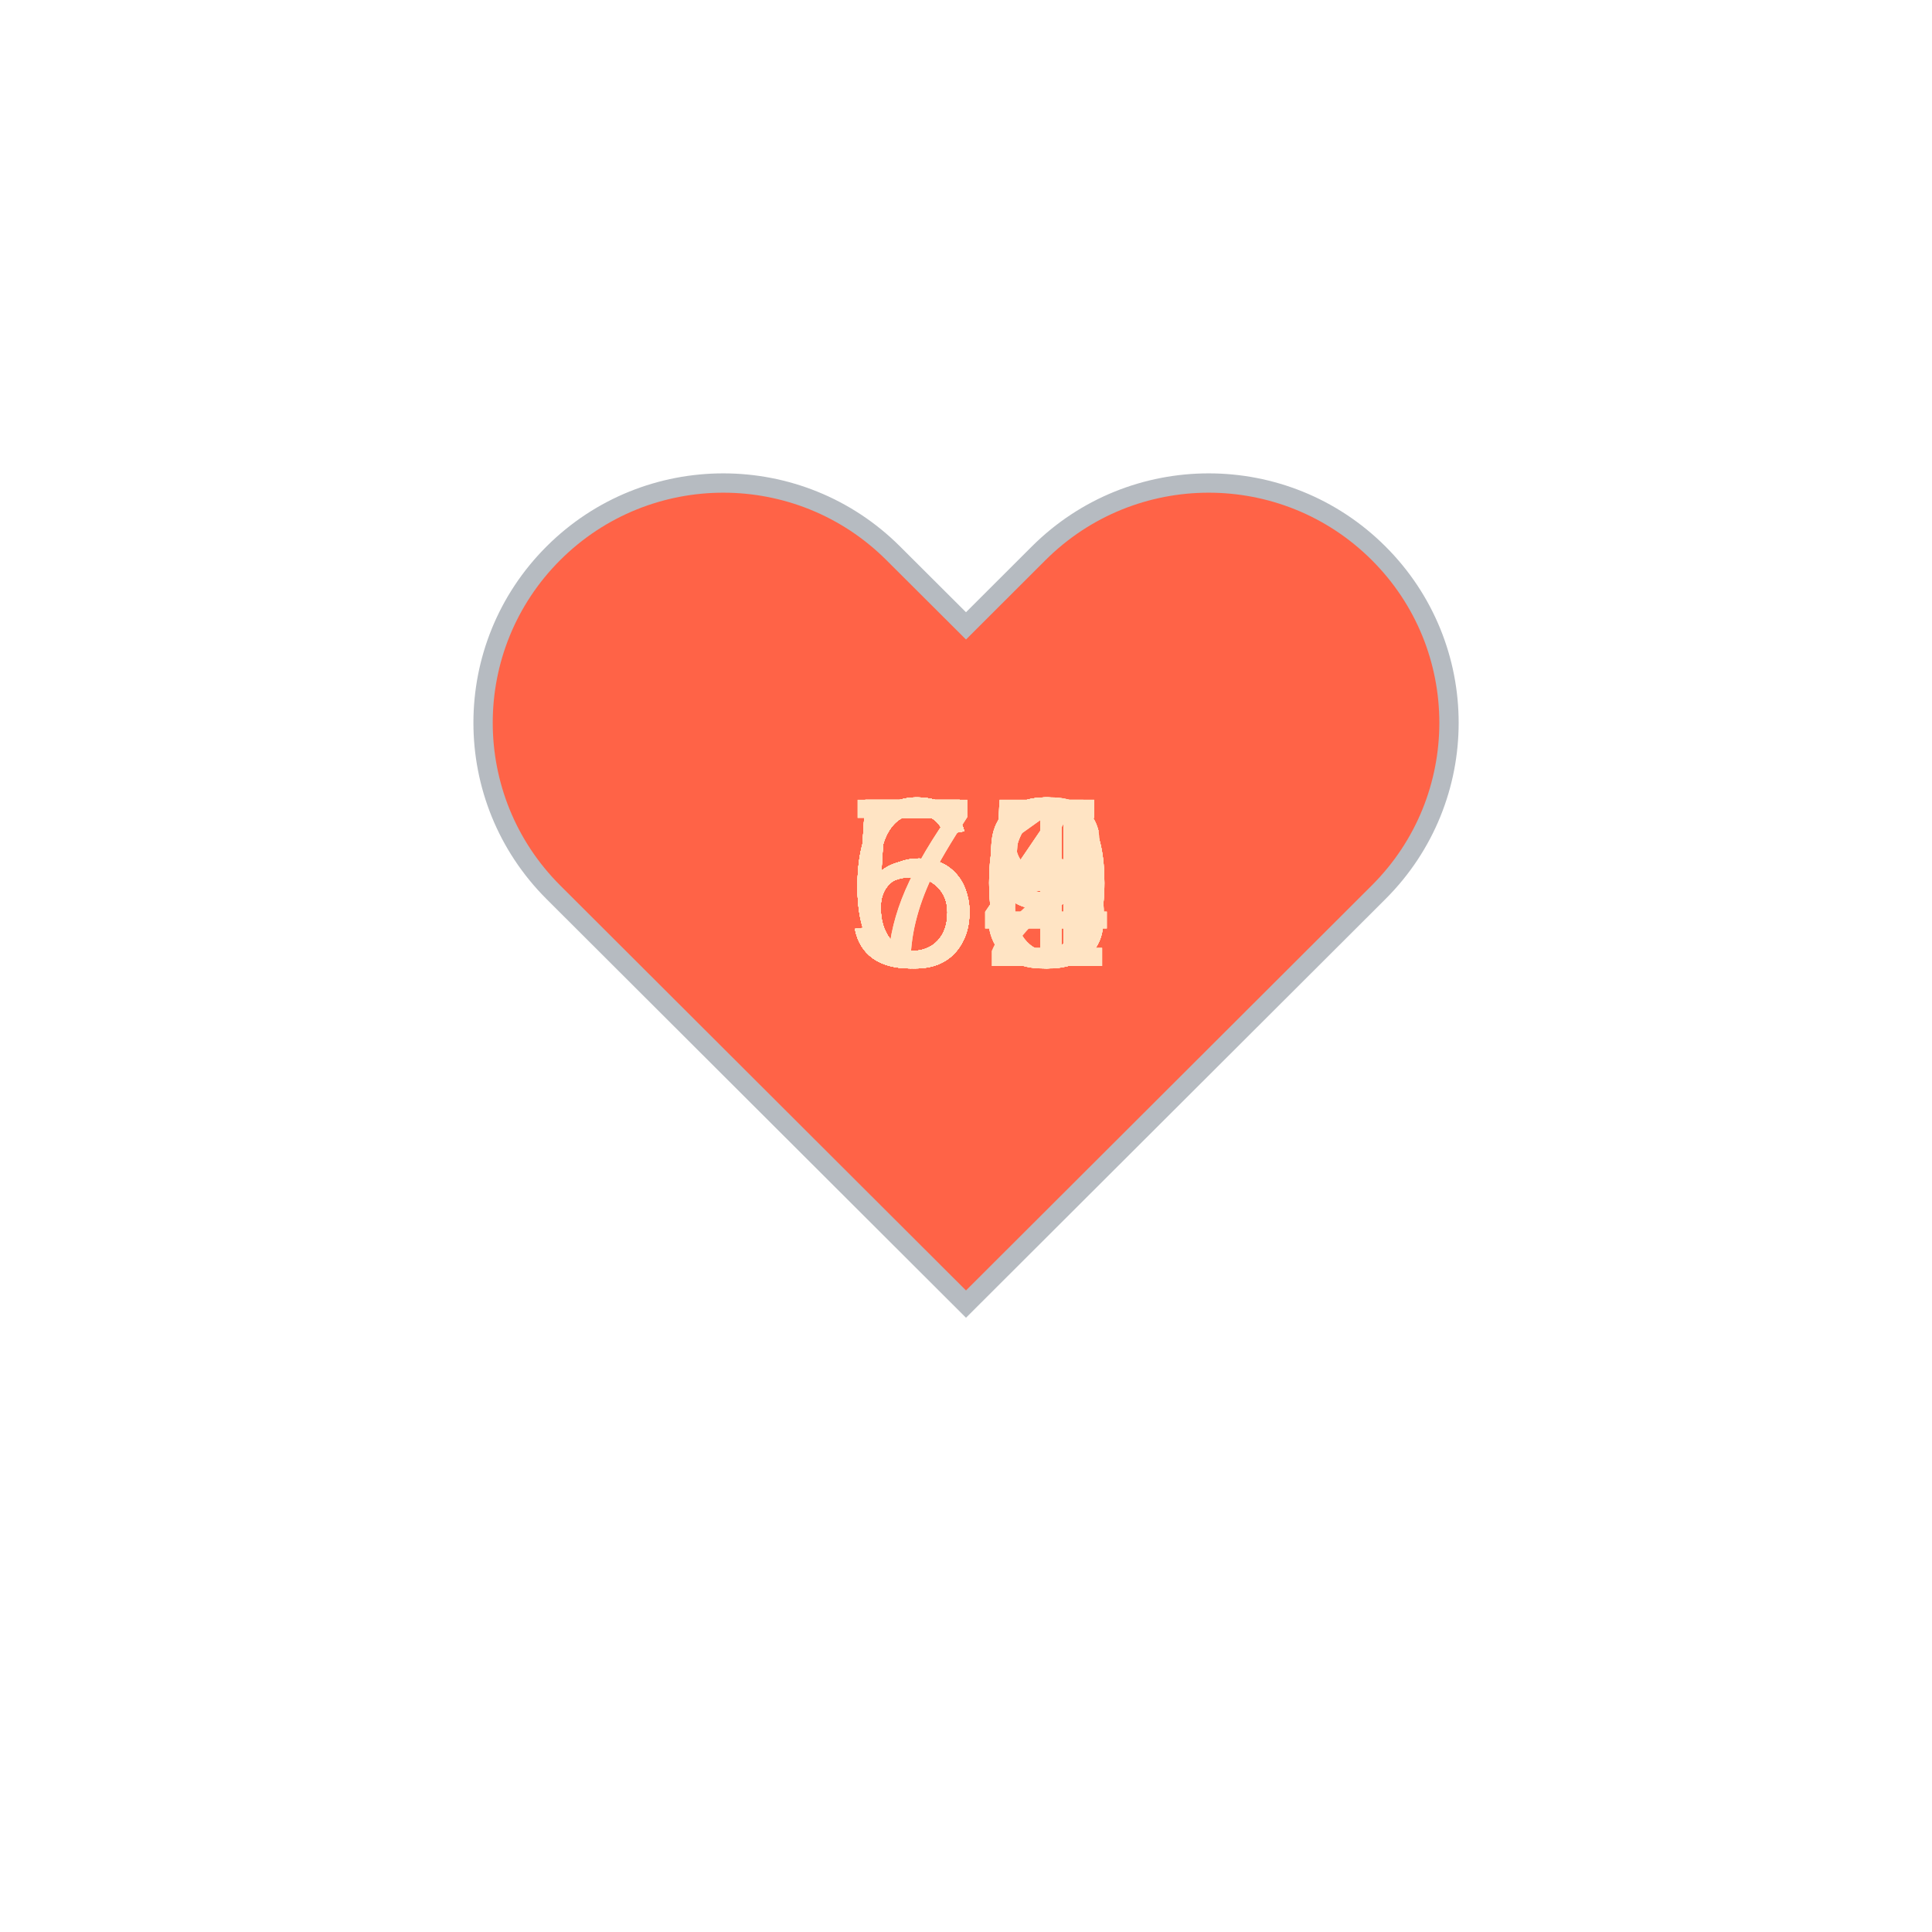
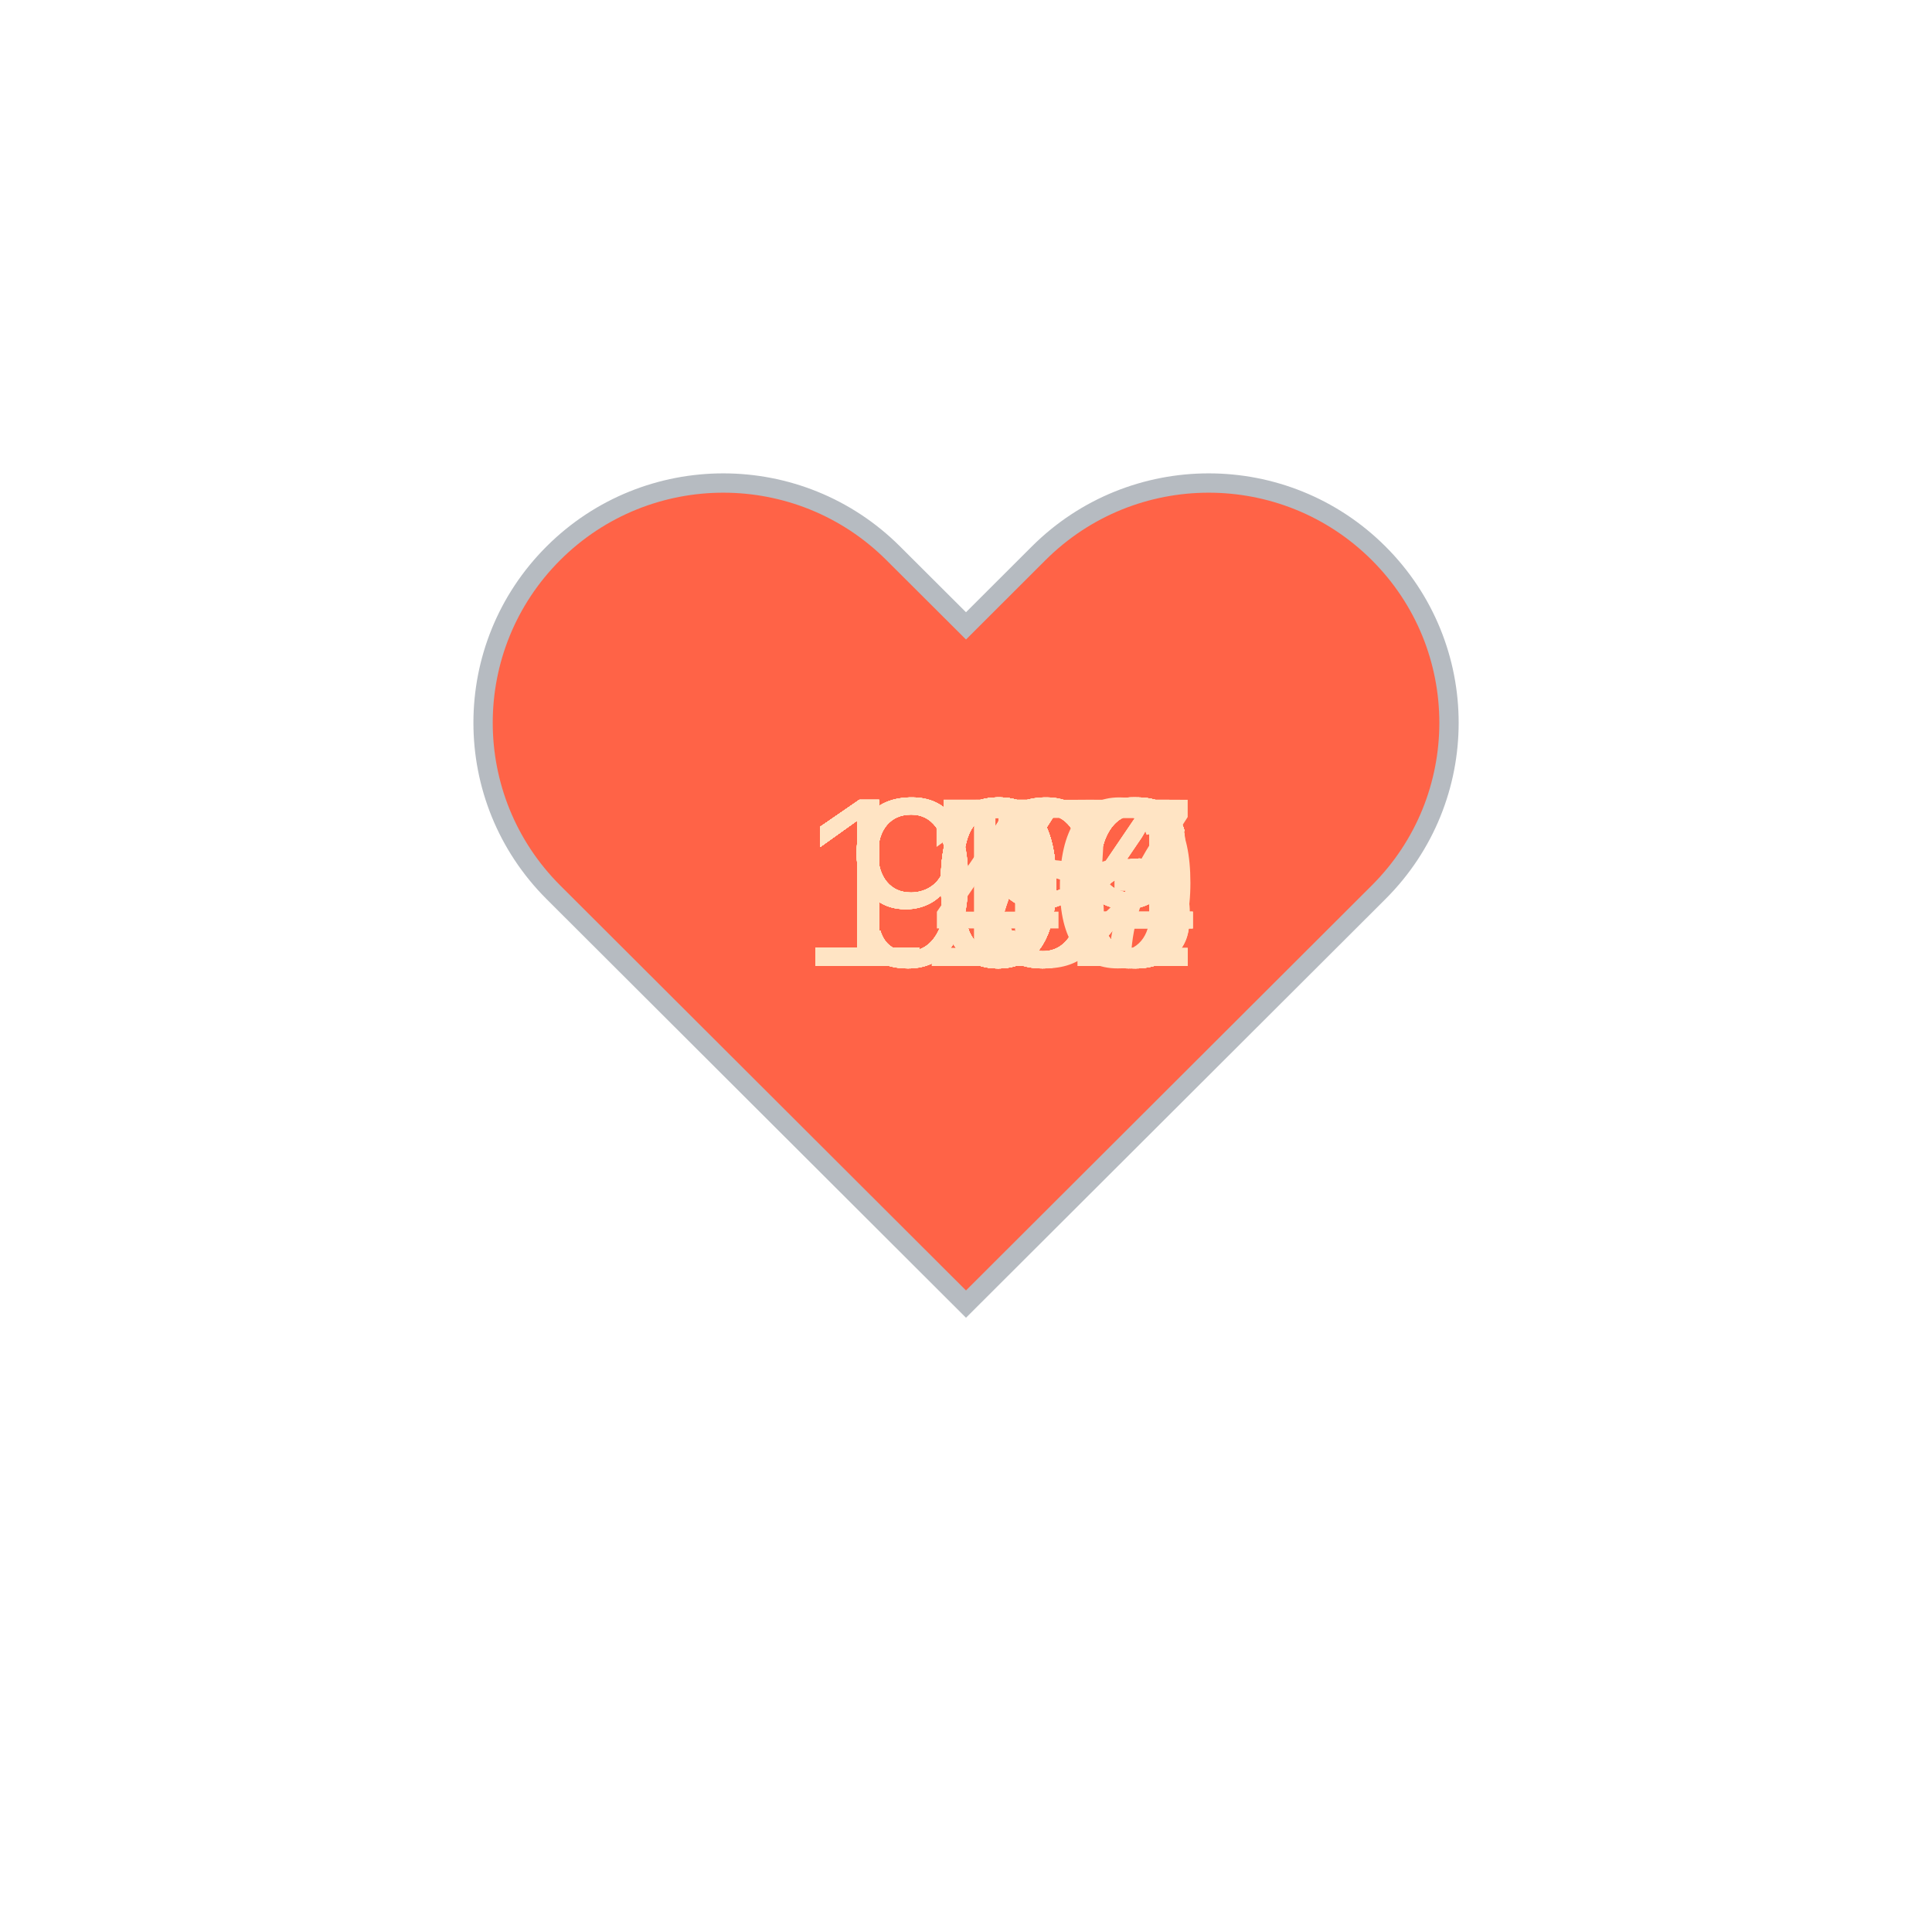
<svg xmlns="http://www.w3.org/2000/svg" baseProfile="full" height="150" version="1.1" viewBox="0,0,200,200" width="150">
  <defs />
  <g transform="translate(100 100)">
    <path d="M92.71,7.27L92.71,7.27c-9.71-9.69-25.46-9.69-35.18,0L50,14.79l-7.54-7.52C32.75-2.42,17-2.42,7.29,7.27v0 c-9.71,9.69-9.71,25.41,0,35.1L50,85l42.71-42.63C102.43,32.68,102.43,16.96,92.71,7.27z" fill="tomato" stroke="#B6BBC1" stroke-width="2" transform="translate(-50 -50)" />
    <animateTransform additive="sum" attributeName="transform" dur="1.2s" repeatCount="indefinite" type="scale" values="1; 1.5; 1.25; 1.5; 1.5; 1;" />
-     <text fill="bisque" style="font-size:25px; font-family:Arial" transform="translate(-12.5 0)">60<animate attributeName="visibility" dur="36.0s" keyTimes="0;0.03;0.07;0.1;0.13;0.17;0.2;0.23;0.27;0.3;0.33;0.37;0.4;0.43;0.47;0.5;0.53;0.57;0.6;0.63;0.67;0.7;0.73;0.77;0.8;0.83;0.87;0.9;0.93;0.97;1.0" repeatCount="indefinite" values="visible;hidden;hidden;hidden;hidden;hidden;hidden;hidden;hidden;hidden;hidden;hidden;hidden;hidden;hidden;hidden;hidden;hidden;hidden;hidden;hidden;hidden;hidden;hidden;hidden;hidden;hidden;hidden;hidden;hidden;hidden" />
+     <text fill="bisque" style="font-size:25px; font-family:Arial" transform="translate(-17.5 0)">177<animate attributeName="visibility" dur="36.0s" keyTimes="0;0.03;0.07;0.1;0.13;0.17;0.2;0.23;0.27;0.3;0.33;0.37;0.4;0.43;0.47;0.5;0.53;0.57;0.6;0.63;0.67;0.7;0.73;0.77;0.8;0.83;0.87;0.9;0.93;0.97;1.0" repeatCount="indefinite" values="visible;hidden;hidden;hidden;hidden;hidden;hidden;hidden;hidden;hidden;hidden;hidden;hidden;hidden;hidden;hidden;hidden;hidden;hidden;hidden;hidden;hidden;hidden;hidden;hidden;hidden;hidden;hidden;hidden;hidden;hidden" />
    </text>
-     <text fill="bisque" style="font-size:25px; font-family:Arial" transform="translate(-12.5 0)">56<animate attributeName="visibility" dur="36.0s" keyTimes="0;0.03;0.07;0.1;0.13;0.17;0.2;0.23;0.27;0.3;0.33;0.37;0.4;0.43;0.47;0.5;0.53;0.57;0.6;0.63;0.67;0.7;0.73;0.77;0.8;0.83;0.87;0.9;0.93;0.97;1.0" repeatCount="indefinite" values="hidden;visible;hidden;hidden;hidden;hidden;hidden;hidden;hidden;hidden;hidden;hidden;hidden;hidden;hidden;hidden;hidden;hidden;hidden;hidden;hidden;hidden;hidden;hidden;hidden;hidden;hidden;hidden;hidden;hidden;hidden" />
+     <text fill="bisque" style="font-size:25px; font-family:Arial" transform="translate(-17.5 0)">176<animate attributeName="visibility" dur="36.0s" keyTimes="0;0.03;0.07;0.1;0.13;0.17;0.2;0.23;0.27;0.3;0.33;0.37;0.4;0.43;0.47;0.5;0.53;0.57;0.6;0.63;0.67;0.7;0.73;0.77;0.8;0.83;0.87;0.9;0.93;0.97;1.0" repeatCount="indefinite" values="hidden;visible;hidden;hidden;hidden;hidden;hidden;hidden;hidden;hidden;hidden;hidden;hidden;hidden;hidden;hidden;hidden;hidden;hidden;hidden;hidden;hidden;hidden;hidden;hidden;hidden;hidden;hidden;hidden;hidden;hidden" />
    </text>
-     <text fill="bisque" style="font-size:25px; font-family:Arial" transform="translate(-12.5 0)">60<animate attributeName="visibility" dur="36.0s" keyTimes="0;0.03;0.07;0.1;0.13;0.17;0.2;0.23;0.27;0.3;0.33;0.37;0.4;0.43;0.47;0.5;0.53;0.57;0.6;0.63;0.67;0.7;0.73;0.77;0.8;0.83;0.87;0.9;0.93;0.97;1.0" repeatCount="indefinite" values="hidden;hidden;visible;hidden;hidden;hidden;hidden;hidden;hidden;hidden;hidden;hidden;hidden;hidden;hidden;hidden;hidden;hidden;hidden;hidden;hidden;hidden;hidden;hidden;hidden;hidden;hidden;hidden;hidden;hidden;hidden" />
+     <text fill="bisque" style="font-size:25px; font-family:Arial" transform="translate(-17.5 0)">176<animate attributeName="visibility" dur="36.0s" keyTimes="0;0.03;0.07;0.1;0.13;0.17;0.2;0.23;0.27;0.3;0.33;0.37;0.4;0.43;0.47;0.5;0.53;0.57;0.6;0.63;0.67;0.7;0.73;0.77;0.8;0.83;0.87;0.9;0.93;0.97;1.0" repeatCount="indefinite" values="hidden;hidden;visible;hidden;hidden;hidden;hidden;hidden;hidden;hidden;hidden;hidden;hidden;hidden;hidden;hidden;hidden;hidden;hidden;hidden;hidden;hidden;hidden;hidden;hidden;hidden;hidden;hidden;hidden;hidden;hidden" />
    </text>
-     <text fill="bisque" style="font-size:25px; font-family:Arial" transform="translate(-12.5 0)">63<animate attributeName="visibility" dur="36.0s" keyTimes="0;0.03;0.07;0.1;0.13;0.17;0.2;0.23;0.27;0.3;0.33;0.37;0.4;0.43;0.47;0.5;0.53;0.57;0.6;0.63;0.67;0.7;0.73;0.77;0.8;0.83;0.87;0.9;0.93;0.97;1.0" repeatCount="indefinite" values="hidden;hidden;hidden;visible;hidden;hidden;hidden;hidden;hidden;hidden;hidden;hidden;hidden;hidden;hidden;hidden;hidden;hidden;hidden;hidden;hidden;hidden;hidden;hidden;hidden;hidden;hidden;hidden;hidden;hidden;hidden" />
+     <text fill="bisque" style="font-size:25px; font-family:Arial" transform="translate(-17.5 0)">176<animate attributeName="visibility" dur="36.0s" keyTimes="0;0.03;0.07;0.1;0.13;0.17;0.2;0.23;0.27;0.3;0.33;0.37;0.4;0.43;0.47;0.5;0.53;0.57;0.6;0.63;0.67;0.7;0.73;0.77;0.8;0.83;0.87;0.9;0.93;0.97;1.0" repeatCount="indefinite" values="hidden;hidden;hidden;visible;hidden;hidden;hidden;hidden;hidden;hidden;hidden;hidden;hidden;hidden;hidden;hidden;hidden;hidden;hidden;hidden;hidden;hidden;hidden;hidden;hidden;hidden;hidden;hidden;hidden;hidden;hidden" />
    </text>
-     <text fill="bisque" style="font-size:25px; font-family:Arial" transform="translate(-12.5 0)">61<animate attributeName="visibility" dur="36.0s" keyTimes="0;0.03;0.07;0.1;0.13;0.17;0.2;0.23;0.27;0.3;0.33;0.37;0.4;0.43;0.47;0.5;0.53;0.57;0.6;0.63;0.67;0.7;0.73;0.77;0.8;0.83;0.87;0.9;0.93;0.97;1.0" repeatCount="indefinite" values="hidden;hidden;hidden;hidden;visible;hidden;hidden;hidden;hidden;hidden;hidden;hidden;hidden;hidden;hidden;hidden;hidden;hidden;hidden;hidden;hidden;hidden;hidden;hidden;hidden;hidden;hidden;hidden;hidden;hidden;hidden" />
+     <text fill="bisque" style="font-size:25px; font-family:Arial" transform="translate(-17.5 0)">172<animate attributeName="visibility" dur="36.0s" keyTimes="0;0.03;0.07;0.1;0.13;0.17;0.2;0.23;0.27;0.3;0.33;0.37;0.4;0.43;0.47;0.5;0.53;0.57;0.6;0.63;0.67;0.7;0.73;0.77;0.8;0.83;0.87;0.9;0.93;0.97;1.0" repeatCount="indefinite" values="hidden;hidden;hidden;hidden;visible;hidden;hidden;hidden;hidden;hidden;hidden;hidden;hidden;hidden;hidden;hidden;hidden;hidden;hidden;hidden;hidden;hidden;hidden;hidden;hidden;hidden;hidden;hidden;hidden;hidden;hidden" />
    </text>
-     <text fill="bisque" style="font-size:25px; font-family:Arial" transform="translate(-12.5 0)">63<animate attributeName="visibility" dur="36.0s" keyTimes="0;0.03;0.07;0.1;0.13;0.17;0.2;0.23;0.27;0.3;0.33;0.37;0.4;0.43;0.47;0.5;0.53;0.57;0.6;0.63;0.67;0.7;0.73;0.77;0.8;0.83;0.87;0.9;0.93;0.97;1.0" repeatCount="indefinite" values="hidden;hidden;hidden;hidden;hidden;visible;hidden;hidden;hidden;hidden;hidden;hidden;hidden;hidden;hidden;hidden;hidden;hidden;hidden;hidden;hidden;hidden;hidden;hidden;hidden;hidden;hidden;hidden;hidden;hidden;hidden" />
+     <text fill="bisque" style="font-size:25px; font-family:Arial" transform="translate(-17.5 0)">142<animate attributeName="visibility" dur="36.0s" keyTimes="0;0.03;0.07;0.1;0.13;0.17;0.2;0.23;0.27;0.3;0.33;0.37;0.4;0.43;0.47;0.5;0.53;0.57;0.6;0.63;0.67;0.7;0.73;0.77;0.8;0.83;0.87;0.9;0.93;0.97;1.0" repeatCount="indefinite" values="hidden;hidden;hidden;hidden;hidden;visible;hidden;hidden;hidden;hidden;hidden;hidden;hidden;hidden;hidden;hidden;hidden;hidden;hidden;hidden;hidden;hidden;hidden;hidden;hidden;hidden;hidden;hidden;hidden;hidden;hidden" />
    </text>
-     <text fill="bisque" style="font-size:25px; font-family:Arial" transform="translate(-12.5 0)">60<animate attributeName="visibility" dur="36.0s" keyTimes="0;0.03;0.07;0.1;0.13;0.17;0.2;0.23;0.27;0.3;0.33;0.37;0.4;0.43;0.47;0.5;0.53;0.57;0.6;0.63;0.67;0.7;0.73;0.77;0.8;0.83;0.87;0.9;0.93;0.97;1.0" repeatCount="indefinite" values="hidden;hidden;hidden;hidden;hidden;hidden;visible;hidden;hidden;hidden;hidden;hidden;hidden;hidden;hidden;hidden;hidden;hidden;hidden;hidden;hidden;hidden;hidden;hidden;hidden;hidden;hidden;hidden;hidden;hidden;hidden" />
+     <text fill="bisque" style="font-size:25px; font-family:Arial" transform="translate(-17.5 0)">116<animate attributeName="visibility" dur="36.0s" keyTimes="0;0.03;0.07;0.1;0.13;0.17;0.2;0.23;0.27;0.3;0.33;0.37;0.4;0.43;0.47;0.5;0.53;0.57;0.6;0.63;0.67;0.7;0.73;0.77;0.8;0.83;0.87;0.9;0.93;0.97;1.0" repeatCount="indefinite" values="hidden;hidden;hidden;hidden;hidden;hidden;visible;hidden;hidden;hidden;hidden;hidden;hidden;hidden;hidden;hidden;hidden;hidden;hidden;hidden;hidden;hidden;hidden;hidden;hidden;hidden;hidden;hidden;hidden;hidden;hidden" />
    </text>
-     <text fill="bisque" style="font-size:25px; font-family:Arial" transform="translate(-12.5 0)">60<animate attributeName="visibility" dur="36.0s" keyTimes="0;0.03;0.07;0.1;0.13;0.17;0.2;0.23;0.27;0.3;0.33;0.37;0.4;0.43;0.47;0.5;0.53;0.57;0.6;0.63;0.67;0.7;0.73;0.77;0.8;0.83;0.87;0.9;0.93;0.97;1.0" repeatCount="indefinite" values="hidden;hidden;hidden;hidden;hidden;hidden;hidden;visible;hidden;hidden;hidden;hidden;hidden;hidden;hidden;hidden;hidden;hidden;hidden;hidden;hidden;hidden;hidden;hidden;hidden;hidden;hidden;hidden;hidden;hidden;hidden" />
+     <text fill="bisque" style="font-size:25px; font-family:Arial" transform="translate(-17.5 0)">109<animate attributeName="visibility" dur="36.0s" keyTimes="0;0.03;0.07;0.1;0.13;0.17;0.2;0.23;0.27;0.3;0.33;0.37;0.4;0.43;0.47;0.5;0.53;0.57;0.6;0.63;0.67;0.7;0.73;0.77;0.8;0.83;0.87;0.9;0.93;0.97;1.0" repeatCount="indefinite" values="hidden;hidden;hidden;hidden;hidden;hidden;hidden;visible;hidden;hidden;hidden;hidden;hidden;hidden;hidden;hidden;hidden;hidden;hidden;hidden;hidden;hidden;hidden;hidden;hidden;hidden;hidden;hidden;hidden;hidden;hidden" />
    </text>
-     <text fill="bisque" style="font-size:25px; font-family:Arial" transform="translate(-12.5 0)">63<animate attributeName="visibility" dur="36.0s" keyTimes="0;0.03;0.07;0.1;0.13;0.17;0.2;0.23;0.27;0.3;0.33;0.37;0.4;0.43;0.47;0.5;0.53;0.57;0.6;0.63;0.67;0.7;0.73;0.77;0.8;0.83;0.87;0.9;0.93;0.97;1.0" repeatCount="indefinite" values="hidden;hidden;hidden;hidden;hidden;hidden;hidden;hidden;visible;hidden;hidden;hidden;hidden;hidden;hidden;hidden;hidden;hidden;hidden;hidden;hidden;hidden;hidden;hidden;hidden;hidden;hidden;hidden;hidden;hidden;hidden" />
+     <text fill="bisque" style="font-size:25px; font-family:Arial" transform="translate(-17.5 0)">109<animate attributeName="visibility" dur="36.0s" keyTimes="0;0.03;0.07;0.1;0.13;0.17;0.2;0.23;0.27;0.3;0.33;0.37;0.4;0.43;0.47;0.5;0.53;0.57;0.6;0.63;0.67;0.7;0.73;0.77;0.8;0.83;0.87;0.9;0.93;0.97;1.0" repeatCount="indefinite" values="hidden;hidden;hidden;hidden;hidden;hidden;hidden;hidden;visible;hidden;hidden;hidden;hidden;hidden;hidden;hidden;hidden;hidden;hidden;hidden;hidden;hidden;hidden;hidden;hidden;hidden;hidden;hidden;hidden;hidden;hidden" />
    </text>
-     <text fill="bisque" style="font-size:25px; font-family:Arial" transform="translate(-12.5 0)">61<animate attributeName="visibility" dur="36.0s" keyTimes="0;0.03;0.07;0.1;0.13;0.17;0.2;0.23;0.27;0.3;0.33;0.37;0.4;0.43;0.47;0.5;0.53;0.57;0.6;0.63;0.67;0.7;0.73;0.77;0.8;0.83;0.87;0.9;0.93;0.97;1.0" repeatCount="indefinite" values="hidden;hidden;hidden;hidden;hidden;hidden;hidden;hidden;hidden;visible;hidden;hidden;hidden;hidden;hidden;hidden;hidden;hidden;hidden;hidden;hidden;hidden;hidden;hidden;hidden;hidden;hidden;hidden;hidden;hidden;hidden" />
+     <text fill="bisque" style="font-size:25px; font-family:Arial" transform="translate(-17.5 0)">106<animate attributeName="visibility" dur="36.0s" keyTimes="0;0.03;0.07;0.1;0.13;0.17;0.2;0.23;0.27;0.3;0.33;0.37;0.4;0.43;0.47;0.5;0.53;0.57;0.6;0.63;0.67;0.7;0.73;0.77;0.8;0.83;0.87;0.9;0.93;0.97;1.0" repeatCount="indefinite" values="hidden;hidden;hidden;hidden;hidden;hidden;hidden;hidden;hidden;visible;hidden;hidden;hidden;hidden;hidden;hidden;hidden;hidden;hidden;hidden;hidden;hidden;hidden;hidden;hidden;hidden;hidden;hidden;hidden;hidden;hidden" />
    </text>
-     <text fill="bisque" style="font-size:25px; font-family:Arial" transform="translate(-12.5 0)">55<animate attributeName="visibility" dur="36.0s" keyTimes="0;0.03;0.07;0.1;0.13;0.17;0.2;0.23;0.27;0.3;0.33;0.37;0.4;0.43;0.47;0.5;0.53;0.57;0.6;0.63;0.67;0.7;0.73;0.77;0.8;0.83;0.87;0.9;0.93;0.97;1.0" repeatCount="indefinite" values="hidden;hidden;hidden;hidden;hidden;hidden;hidden;hidden;hidden;hidden;visible;hidden;hidden;hidden;hidden;hidden;hidden;hidden;hidden;hidden;hidden;hidden;hidden;hidden;hidden;hidden;hidden;hidden;hidden;hidden;hidden" />
+     <text fill="bisque" style="font-size:25px; font-family:Arial" transform="translate(-17.5 0)">106<animate attributeName="visibility" dur="36.0s" keyTimes="0;0.03;0.07;0.1;0.13;0.17;0.2;0.23;0.27;0.3;0.33;0.37;0.4;0.43;0.47;0.5;0.53;0.57;0.6;0.63;0.67;0.7;0.73;0.77;0.8;0.83;0.87;0.9;0.93;0.97;1.0" repeatCount="indefinite" values="hidden;hidden;hidden;hidden;hidden;hidden;hidden;hidden;hidden;hidden;visible;hidden;hidden;hidden;hidden;hidden;hidden;hidden;hidden;hidden;hidden;hidden;hidden;hidden;hidden;hidden;hidden;hidden;hidden;hidden;hidden" />
    </text>
-     <text fill="bisque" style="font-size:25px; font-family:Arial" transform="translate(-12.5 0)">54<animate attributeName="visibility" dur="36.0s" keyTimes="0;0.03;0.07;0.1;0.13;0.17;0.2;0.23;0.27;0.3;0.33;0.37;0.4;0.43;0.47;0.5;0.53;0.57;0.6;0.63;0.67;0.7;0.73;0.77;0.8;0.83;0.87;0.9;0.93;0.97;1.0" repeatCount="indefinite" values="hidden;hidden;hidden;hidden;hidden;hidden;hidden;hidden;hidden;hidden;hidden;visible;hidden;hidden;hidden;hidden;hidden;hidden;hidden;hidden;hidden;hidden;hidden;hidden;hidden;hidden;hidden;hidden;hidden;hidden;hidden" />
+     <text fill="bisque" style="font-size:25px; font-family:Arial" transform="translate(-17.5 0)">104<animate attributeName="visibility" dur="36.0s" keyTimes="0;0.03;0.07;0.1;0.13;0.17;0.2;0.23;0.27;0.3;0.33;0.37;0.4;0.43;0.47;0.5;0.53;0.57;0.6;0.63;0.67;0.7;0.73;0.77;0.8;0.83;0.87;0.9;0.93;0.97;1.0" repeatCount="indefinite" values="hidden;hidden;hidden;hidden;hidden;hidden;hidden;hidden;hidden;hidden;hidden;visible;hidden;hidden;hidden;hidden;hidden;hidden;hidden;hidden;hidden;hidden;hidden;hidden;hidden;hidden;hidden;hidden;hidden;hidden;hidden" />
    </text>
-     <text fill="bisque" style="font-size:25px; font-family:Arial" transform="translate(-12.5 0)">55<animate attributeName="visibility" dur="36.0s" keyTimes="0;0.03;0.07;0.1;0.13;0.17;0.2;0.23;0.27;0.3;0.33;0.37;0.4;0.43;0.47;0.5;0.53;0.57;0.6;0.63;0.67;0.7;0.73;0.77;0.8;0.83;0.87;0.9;0.93;0.97;1.0" repeatCount="indefinite" values="hidden;hidden;hidden;hidden;hidden;hidden;hidden;hidden;hidden;hidden;hidden;hidden;visible;hidden;hidden;hidden;hidden;hidden;hidden;hidden;hidden;hidden;hidden;hidden;hidden;hidden;hidden;hidden;hidden;hidden;hidden" />
+     <text fill="bisque" style="font-size:25px; font-family:Arial" transform="translate(-17.5 0)">104<animate attributeName="visibility" dur="36.0s" keyTimes="0;0.03;0.07;0.1;0.13;0.17;0.2;0.23;0.27;0.3;0.33;0.37;0.4;0.43;0.47;0.5;0.53;0.57;0.6;0.63;0.67;0.7;0.73;0.77;0.8;0.83;0.87;0.9;0.93;0.97;1.0" repeatCount="indefinite" values="hidden;hidden;hidden;hidden;hidden;hidden;hidden;hidden;hidden;hidden;hidden;hidden;visible;hidden;hidden;hidden;hidden;hidden;hidden;hidden;hidden;hidden;hidden;hidden;hidden;hidden;hidden;hidden;hidden;hidden;hidden" />
    </text>
-     <text fill="bisque" style="font-size:25px; font-family:Arial" transform="translate(-12.5 0)">55<animate attributeName="visibility" dur="36.0s" keyTimes="0;0.03;0.07;0.1;0.13;0.17;0.2;0.23;0.27;0.3;0.33;0.37;0.4;0.43;0.47;0.5;0.53;0.57;0.6;0.63;0.67;0.7;0.73;0.77;0.8;0.83;0.87;0.9;0.93;0.97;1.0" repeatCount="indefinite" values="hidden;hidden;hidden;hidden;hidden;hidden;hidden;hidden;hidden;hidden;hidden;hidden;hidden;visible;hidden;hidden;hidden;hidden;hidden;hidden;hidden;hidden;hidden;hidden;hidden;hidden;hidden;hidden;hidden;hidden;hidden" />
+     <text fill="bisque" style="font-size:25px; font-family:Arial" transform="translate(-17.5 0)">109<animate attributeName="visibility" dur="36.0s" keyTimes="0;0.03;0.07;0.1;0.13;0.17;0.2;0.23;0.27;0.3;0.33;0.37;0.4;0.43;0.47;0.5;0.53;0.57;0.6;0.63;0.67;0.7;0.73;0.77;0.8;0.83;0.87;0.9;0.93;0.97;1.0" repeatCount="indefinite" values="hidden;hidden;hidden;hidden;hidden;hidden;hidden;hidden;hidden;hidden;hidden;hidden;hidden;visible;hidden;hidden;hidden;hidden;hidden;hidden;hidden;hidden;hidden;hidden;hidden;hidden;hidden;hidden;hidden;hidden;hidden" />
    </text>
-     <text fill="bisque" style="font-size:25px; font-family:Arial" transform="translate(-12.5 0)">59<animate attributeName="visibility" dur="36.0s" keyTimes="0;0.03;0.07;0.1;0.13;0.17;0.2;0.23;0.27;0.3;0.33;0.37;0.4;0.43;0.47;0.5;0.53;0.57;0.6;0.63;0.67;0.7;0.73;0.77;0.8;0.83;0.87;0.9;0.93;0.97;1.0" repeatCount="indefinite" values="hidden;hidden;hidden;hidden;hidden;hidden;hidden;hidden;hidden;hidden;hidden;hidden;hidden;hidden;visible;hidden;hidden;hidden;hidden;hidden;hidden;hidden;hidden;hidden;hidden;hidden;hidden;hidden;hidden;hidden;hidden" />
+     <text fill="bisque" style="font-size:25px; font-family:Arial" transform="translate(-17.5 0)">104<animate attributeName="visibility" dur="36.0s" keyTimes="0;0.03;0.07;0.1;0.13;0.17;0.2;0.23;0.27;0.3;0.33;0.37;0.4;0.43;0.47;0.5;0.53;0.57;0.6;0.63;0.67;0.7;0.73;0.77;0.8;0.83;0.87;0.9;0.93;0.97;1.0" repeatCount="indefinite" values="hidden;hidden;hidden;hidden;hidden;hidden;hidden;hidden;hidden;hidden;hidden;hidden;hidden;hidden;visible;hidden;hidden;hidden;hidden;hidden;hidden;hidden;hidden;hidden;hidden;hidden;hidden;hidden;hidden;hidden;hidden" />
    </text>
-     <text fill="bisque" style="font-size:25px; font-family:Arial" transform="translate(-12.5 0)">56<animate attributeName="visibility" dur="36.0s" keyTimes="0;0.03;0.07;0.1;0.13;0.17;0.2;0.23;0.27;0.3;0.33;0.37;0.4;0.43;0.47;0.5;0.53;0.57;0.6;0.63;0.67;0.7;0.73;0.77;0.8;0.83;0.87;0.9;0.93;0.97;1.0" repeatCount="indefinite" values="hidden;hidden;hidden;hidden;hidden;hidden;hidden;hidden;hidden;hidden;hidden;hidden;hidden;hidden;hidden;visible;hidden;hidden;hidden;hidden;hidden;hidden;hidden;hidden;hidden;hidden;hidden;hidden;hidden;hidden;hidden" />
+     <text fill="bisque" style="font-size:25px; font-family:Arial" transform="translate(-17.5 0)">109<animate attributeName="visibility" dur="36.0s" keyTimes="0;0.03;0.07;0.1;0.13;0.17;0.2;0.23;0.27;0.3;0.33;0.37;0.4;0.43;0.47;0.5;0.53;0.57;0.6;0.63;0.67;0.7;0.73;0.77;0.8;0.83;0.87;0.9;0.93;0.97;1.0" repeatCount="indefinite" values="hidden;hidden;hidden;hidden;hidden;hidden;hidden;hidden;hidden;hidden;hidden;hidden;hidden;hidden;hidden;visible;hidden;hidden;hidden;hidden;hidden;hidden;hidden;hidden;hidden;hidden;hidden;hidden;hidden;hidden;hidden" />
    </text>
-     <text fill="bisque" style="font-size:25px; font-family:Arial" transform="translate(-12.5 0)">59<animate attributeName="visibility" dur="36.0s" keyTimes="0;0.03;0.07;0.1;0.13;0.17;0.2;0.23;0.27;0.3;0.33;0.37;0.4;0.43;0.47;0.5;0.53;0.57;0.6;0.63;0.67;0.7;0.73;0.77;0.8;0.83;0.87;0.9;0.93;0.97;1.0" repeatCount="indefinite" values="hidden;hidden;hidden;hidden;hidden;hidden;hidden;hidden;hidden;hidden;hidden;hidden;hidden;hidden;hidden;hidden;visible;hidden;hidden;hidden;hidden;hidden;hidden;hidden;hidden;hidden;hidden;hidden;hidden;hidden;hidden" />
+     <text fill="bisque" style="font-size:25px; font-family:Arial" transform="translate(-17.5 0)">106<animate attributeName="visibility" dur="36.0s" keyTimes="0;0.03;0.07;0.1;0.13;0.17;0.2;0.23;0.27;0.3;0.33;0.37;0.4;0.43;0.47;0.5;0.53;0.57;0.6;0.63;0.67;0.7;0.73;0.77;0.8;0.83;0.87;0.9;0.93;0.97;1.0" repeatCount="indefinite" values="hidden;hidden;hidden;hidden;hidden;hidden;hidden;hidden;hidden;hidden;hidden;hidden;hidden;hidden;hidden;hidden;visible;hidden;hidden;hidden;hidden;hidden;hidden;hidden;hidden;hidden;hidden;hidden;hidden;hidden;hidden" />
    </text>
-     <text fill="bisque" style="font-size:25px; font-family:Arial" transform="translate(-12.5 0)">55<animate attributeName="visibility" dur="36.0s" keyTimes="0;0.03;0.07;0.1;0.13;0.17;0.2;0.23;0.27;0.3;0.33;0.37;0.4;0.43;0.47;0.5;0.53;0.57;0.6;0.63;0.67;0.7;0.73;0.77;0.8;0.83;0.87;0.9;0.93;0.97;1.0" repeatCount="indefinite" values="hidden;hidden;hidden;hidden;hidden;hidden;hidden;hidden;hidden;hidden;hidden;hidden;hidden;hidden;hidden;hidden;hidden;visible;hidden;hidden;hidden;hidden;hidden;hidden;hidden;hidden;hidden;hidden;hidden;hidden;hidden" />
+     <text fill="bisque" style="font-size:25px; font-family:Arial" transform="translate(-17.5 0)">105<animate attributeName="visibility" dur="36.0s" keyTimes="0;0.03;0.07;0.1;0.13;0.17;0.2;0.23;0.27;0.3;0.33;0.37;0.4;0.43;0.47;0.5;0.53;0.57;0.6;0.63;0.67;0.7;0.73;0.77;0.8;0.83;0.87;0.9;0.93;0.97;1.0" repeatCount="indefinite" values="hidden;hidden;hidden;hidden;hidden;hidden;hidden;hidden;hidden;hidden;hidden;hidden;hidden;hidden;hidden;hidden;hidden;visible;hidden;hidden;hidden;hidden;hidden;hidden;hidden;hidden;hidden;hidden;hidden;hidden;hidden" />
    </text>
-     <text fill="bisque" style="font-size:25px; font-family:Arial" transform="translate(-12.5 0)">58<animate attributeName="visibility" dur="36.0s" keyTimes="0;0.03;0.07;0.1;0.13;0.17;0.2;0.23;0.27;0.3;0.33;0.37;0.4;0.43;0.47;0.5;0.53;0.57;0.6;0.63;0.67;0.7;0.73;0.77;0.8;0.83;0.87;0.9;0.93;0.97;1.0" repeatCount="indefinite" values="hidden;hidden;hidden;hidden;hidden;hidden;hidden;hidden;hidden;hidden;hidden;hidden;hidden;hidden;hidden;hidden;hidden;hidden;visible;hidden;hidden;hidden;hidden;hidden;hidden;hidden;hidden;hidden;hidden;hidden;hidden" />
+     <text fill="bisque" style="font-size:25px; font-family:Arial" transform="translate(-17.5 0)">106<animate attributeName="visibility" dur="36.0s" keyTimes="0;0.03;0.07;0.1;0.13;0.17;0.2;0.23;0.27;0.3;0.33;0.37;0.4;0.43;0.47;0.5;0.53;0.57;0.6;0.63;0.67;0.7;0.73;0.77;0.8;0.83;0.87;0.9;0.93;0.97;1.0" repeatCount="indefinite" values="hidden;hidden;hidden;hidden;hidden;hidden;hidden;hidden;hidden;hidden;hidden;hidden;hidden;hidden;hidden;hidden;hidden;hidden;visible;hidden;hidden;hidden;hidden;hidden;hidden;hidden;hidden;hidden;hidden;hidden;hidden" />
    </text>
-     <text fill="bisque" style="font-size:25px; font-family:Arial" transform="translate(-12.5 0)">59<animate attributeName="visibility" dur="36.0s" keyTimes="0;0.03;0.07;0.1;0.13;0.17;0.2;0.23;0.27;0.3;0.33;0.37;0.4;0.43;0.47;0.5;0.53;0.57;0.6;0.63;0.67;0.7;0.73;0.77;0.8;0.83;0.87;0.9;0.93;0.97;1.0" repeatCount="indefinite" values="hidden;hidden;hidden;hidden;hidden;hidden;hidden;hidden;hidden;hidden;hidden;hidden;hidden;hidden;hidden;hidden;hidden;hidden;hidden;visible;hidden;hidden;hidden;hidden;hidden;hidden;hidden;hidden;hidden;hidden;hidden" />
+     <text fill="bisque" style="font-size:25px; font-family:Arial" transform="translate(-17.5 0)">106<animate attributeName="visibility" dur="36.0s" keyTimes="0;0.03;0.07;0.1;0.13;0.17;0.2;0.23;0.27;0.3;0.33;0.37;0.4;0.43;0.47;0.5;0.53;0.57;0.6;0.63;0.67;0.7;0.73;0.77;0.8;0.83;0.87;0.9;0.93;0.97;1.0" repeatCount="indefinite" values="hidden;hidden;hidden;hidden;hidden;hidden;hidden;hidden;hidden;hidden;hidden;hidden;hidden;hidden;hidden;hidden;hidden;hidden;hidden;visible;hidden;hidden;hidden;hidden;hidden;hidden;hidden;hidden;hidden;hidden;hidden" />
    </text>
-     <text fill="bisque" style="font-size:25px; font-family:Arial" transform="translate(-12.5 0)">58<animate attributeName="visibility" dur="36.0s" keyTimes="0;0.03;0.07;0.1;0.13;0.17;0.2;0.23;0.27;0.3;0.33;0.37;0.4;0.43;0.47;0.5;0.53;0.57;0.6;0.63;0.67;0.7;0.73;0.77;0.8;0.83;0.87;0.9;0.93;0.97;1.0" repeatCount="indefinite" values="hidden;hidden;hidden;hidden;hidden;hidden;hidden;hidden;hidden;hidden;hidden;hidden;hidden;hidden;hidden;hidden;hidden;hidden;hidden;hidden;visible;hidden;hidden;hidden;hidden;hidden;hidden;hidden;hidden;hidden;hidden" />
+     <text fill="bisque" style="font-size:25px; font-family:Arial" transform="translate(-17.5 0)">103<animate attributeName="visibility" dur="36.0s" keyTimes="0;0.03;0.07;0.1;0.13;0.17;0.2;0.23;0.27;0.3;0.33;0.37;0.4;0.43;0.47;0.5;0.53;0.57;0.6;0.63;0.67;0.7;0.73;0.77;0.8;0.83;0.87;0.9;0.93;0.97;1.0" repeatCount="indefinite" values="hidden;hidden;hidden;hidden;hidden;hidden;hidden;hidden;hidden;hidden;hidden;hidden;hidden;hidden;hidden;hidden;hidden;hidden;hidden;hidden;visible;hidden;hidden;hidden;hidden;hidden;hidden;hidden;hidden;hidden;hidden" />
    </text>
-     <text fill="bisque" style="font-size:25px; font-family:Arial" transform="translate(-12.5 0)">54<animate attributeName="visibility" dur="36.0s" keyTimes="0;0.03;0.07;0.1;0.13;0.17;0.2;0.23;0.27;0.3;0.33;0.37;0.4;0.43;0.47;0.5;0.53;0.57;0.6;0.63;0.67;0.7;0.73;0.77;0.8;0.83;0.87;0.9;0.93;0.97;1.0" repeatCount="indefinite" values="hidden;hidden;hidden;hidden;hidden;hidden;hidden;hidden;hidden;hidden;hidden;hidden;hidden;hidden;hidden;hidden;hidden;hidden;hidden;hidden;hidden;visible;hidden;hidden;hidden;hidden;hidden;hidden;hidden;hidden;hidden" />
+     <text fill="bisque" style="font-size:25px; font-family:Arial" transform="translate(-12.5 0)">99<animate attributeName="visibility" dur="36.0s" keyTimes="0;0.03;0.07;0.1;0.13;0.17;0.2;0.23;0.27;0.3;0.33;0.37;0.4;0.43;0.47;0.5;0.53;0.57;0.6;0.63;0.67;0.7;0.73;0.77;0.8;0.83;0.87;0.9;0.93;0.97;1.0" repeatCount="indefinite" values="hidden;hidden;hidden;hidden;hidden;hidden;hidden;hidden;hidden;hidden;hidden;hidden;hidden;hidden;hidden;hidden;hidden;hidden;hidden;hidden;hidden;visible;hidden;hidden;hidden;hidden;hidden;hidden;hidden;hidden;hidden" />
    </text>
-     <text fill="bisque" style="font-size:25px; font-family:Arial" transform="translate(-12.5 0)">63<animate attributeName="visibility" dur="36.0s" keyTimes="0;0.03;0.07;0.1;0.13;0.17;0.2;0.23;0.27;0.3;0.33;0.37;0.4;0.43;0.47;0.5;0.53;0.57;0.6;0.63;0.67;0.7;0.73;0.77;0.8;0.83;0.87;0.9;0.93;0.97;1.0" repeatCount="indefinite" values="hidden;hidden;hidden;hidden;hidden;hidden;hidden;hidden;hidden;hidden;hidden;hidden;hidden;hidden;hidden;hidden;hidden;hidden;hidden;hidden;hidden;hidden;visible;hidden;hidden;hidden;hidden;hidden;hidden;hidden;hidden" />
+     <text fill="bisque" style="font-size:25px; font-family:Arial" transform="translate(-12.5 0)">99<animate attributeName="visibility" dur="36.0s" keyTimes="0;0.03;0.07;0.1;0.13;0.17;0.2;0.23;0.27;0.3;0.33;0.37;0.4;0.43;0.47;0.5;0.53;0.57;0.6;0.63;0.67;0.7;0.73;0.77;0.8;0.83;0.87;0.9;0.93;0.97;1.0" repeatCount="indefinite" values="hidden;hidden;hidden;hidden;hidden;hidden;hidden;hidden;hidden;hidden;hidden;hidden;hidden;hidden;hidden;hidden;hidden;hidden;hidden;hidden;hidden;hidden;visible;hidden;hidden;hidden;hidden;hidden;hidden;hidden;hidden" />
    </text>
-     <text fill="bisque" style="font-size:25px; font-family:Arial" transform="translate(-12.5 0)">60<animate attributeName="visibility" dur="36.0s" keyTimes="0;0.03;0.07;0.1;0.13;0.17;0.2;0.23;0.27;0.3;0.33;0.37;0.4;0.43;0.47;0.5;0.53;0.57;0.6;0.63;0.67;0.7;0.73;0.77;0.8;0.83;0.87;0.9;0.93;0.97;1.0" repeatCount="indefinite" values="hidden;hidden;hidden;hidden;hidden;hidden;hidden;hidden;hidden;hidden;hidden;hidden;hidden;hidden;hidden;hidden;hidden;hidden;hidden;hidden;hidden;hidden;hidden;visible;hidden;hidden;hidden;hidden;hidden;hidden;hidden" />
+     <text fill="bisque" style="font-size:25px; font-family:Arial" transform="translate(-17.5 0)">100<animate attributeName="visibility" dur="36.0s" keyTimes="0;0.03;0.07;0.1;0.13;0.17;0.2;0.23;0.27;0.3;0.33;0.37;0.4;0.43;0.47;0.5;0.53;0.57;0.6;0.63;0.67;0.7;0.73;0.77;0.8;0.83;0.87;0.9;0.93;0.97;1.0" repeatCount="indefinite" values="hidden;hidden;hidden;hidden;hidden;hidden;hidden;hidden;hidden;hidden;hidden;hidden;hidden;hidden;hidden;hidden;hidden;hidden;hidden;hidden;hidden;hidden;hidden;visible;hidden;hidden;hidden;hidden;hidden;hidden;hidden" />
    </text>
-     <text fill="bisque" style="font-size:25px; font-family:Arial" transform="translate(-12.5 0)">60<animate attributeName="visibility" dur="36.0s" keyTimes="0;0.03;0.07;0.1;0.13;0.17;0.2;0.23;0.27;0.3;0.33;0.37;0.4;0.43;0.47;0.5;0.53;0.57;0.6;0.63;0.67;0.7;0.73;0.77;0.8;0.83;0.87;0.9;0.93;0.97;1.0" repeatCount="indefinite" values="hidden;hidden;hidden;hidden;hidden;hidden;hidden;hidden;hidden;hidden;hidden;hidden;hidden;hidden;hidden;hidden;hidden;hidden;hidden;hidden;hidden;hidden;hidden;hidden;visible;hidden;hidden;hidden;hidden;hidden;hidden" />
+     <text fill="bisque" style="font-size:25px; font-family:Arial" transform="translate(-17.5 0)">103<animate attributeName="visibility" dur="36.0s" keyTimes="0;0.03;0.07;0.1;0.13;0.17;0.2;0.23;0.27;0.3;0.33;0.37;0.4;0.43;0.47;0.5;0.53;0.57;0.6;0.63;0.67;0.7;0.73;0.77;0.8;0.83;0.87;0.9;0.93;0.97;1.0" repeatCount="indefinite" values="hidden;hidden;hidden;hidden;hidden;hidden;hidden;hidden;hidden;hidden;hidden;hidden;hidden;hidden;hidden;hidden;hidden;hidden;hidden;hidden;hidden;hidden;hidden;hidden;visible;hidden;hidden;hidden;hidden;hidden;hidden" />
    </text>
-     <text fill="bisque" style="font-size:25px; font-family:Arial" transform="translate(-12.5 0)">59<animate attributeName="visibility" dur="36.0s" keyTimes="0;0.03;0.07;0.1;0.13;0.17;0.2;0.23;0.27;0.3;0.33;0.37;0.4;0.43;0.47;0.5;0.53;0.57;0.6;0.63;0.67;0.7;0.73;0.77;0.8;0.83;0.87;0.9;0.93;0.97;1.0" repeatCount="indefinite" values="hidden;hidden;hidden;hidden;hidden;hidden;hidden;hidden;hidden;hidden;hidden;hidden;hidden;hidden;hidden;hidden;hidden;hidden;hidden;hidden;hidden;hidden;hidden;hidden;hidden;visible;hidden;hidden;hidden;hidden;hidden" />
+     <text fill="bisque" style="font-size:25px; font-family:Arial" transform="translate(-12.5 0)">99<animate attributeName="visibility" dur="36.0s" keyTimes="0;0.03;0.07;0.1;0.13;0.17;0.2;0.23;0.27;0.3;0.33;0.37;0.4;0.43;0.47;0.5;0.53;0.57;0.6;0.63;0.67;0.7;0.73;0.77;0.8;0.83;0.87;0.9;0.93;0.97;1.0" repeatCount="indefinite" values="hidden;hidden;hidden;hidden;hidden;hidden;hidden;hidden;hidden;hidden;hidden;hidden;hidden;hidden;hidden;hidden;hidden;hidden;hidden;hidden;hidden;hidden;hidden;hidden;hidden;visible;hidden;hidden;hidden;hidden;hidden" />
    </text>
-     <text fill="bisque" style="font-size:25px; font-family:Arial" transform="translate(-12.5 0)">66<animate attributeName="visibility" dur="36.0s" keyTimes="0;0.03;0.07;0.1;0.13;0.17;0.2;0.23;0.27;0.3;0.33;0.37;0.4;0.43;0.47;0.5;0.53;0.57;0.6;0.63;0.67;0.7;0.73;0.77;0.8;0.83;0.87;0.9;0.93;0.97;1.0" repeatCount="indefinite" values="hidden;hidden;hidden;hidden;hidden;hidden;hidden;hidden;hidden;hidden;hidden;hidden;hidden;hidden;hidden;hidden;hidden;hidden;hidden;hidden;hidden;hidden;hidden;hidden;hidden;hidden;visible;hidden;hidden;hidden;hidden" />
+     <text fill="bisque" style="font-size:25px; font-family:Arial" transform="translate(-12.5 0)">95<animate attributeName="visibility" dur="36.0s" keyTimes="0;0.03;0.07;0.1;0.13;0.17;0.2;0.23;0.27;0.3;0.33;0.37;0.4;0.43;0.47;0.5;0.53;0.57;0.6;0.63;0.67;0.7;0.73;0.77;0.8;0.83;0.87;0.9;0.93;0.97;1.0" repeatCount="indefinite" values="hidden;hidden;hidden;hidden;hidden;hidden;hidden;hidden;hidden;hidden;hidden;hidden;hidden;hidden;hidden;hidden;hidden;hidden;hidden;hidden;hidden;hidden;hidden;hidden;hidden;hidden;visible;hidden;hidden;hidden;hidden" />
    </text>
-     <text fill="bisque" style="font-size:25px; font-family:Arial" transform="translate(-12.5 0)">73<animate attributeName="visibility" dur="36.0s" keyTimes="0;0.03;0.07;0.1;0.13;0.17;0.2;0.23;0.27;0.3;0.33;0.37;0.4;0.43;0.47;0.5;0.53;0.57;0.6;0.63;0.67;0.7;0.73;0.77;0.8;0.83;0.87;0.9;0.93;0.97;1.0" repeatCount="indefinite" values="hidden;hidden;hidden;hidden;hidden;hidden;hidden;hidden;hidden;hidden;hidden;hidden;hidden;hidden;hidden;hidden;hidden;hidden;hidden;hidden;hidden;hidden;hidden;hidden;hidden;hidden;hidden;visible;hidden;hidden;hidden" />
+     <text fill="bisque" style="font-size:25px; font-family:Arial" transform="translate(-12.5 0)">99<animate attributeName="visibility" dur="36.0s" keyTimes="0;0.03;0.07;0.1;0.13;0.17;0.2;0.23;0.27;0.3;0.33;0.37;0.4;0.43;0.47;0.5;0.53;0.57;0.6;0.63;0.67;0.7;0.73;0.77;0.8;0.83;0.87;0.9;0.93;0.97;1.0" repeatCount="indefinite" values="hidden;hidden;hidden;hidden;hidden;hidden;hidden;hidden;hidden;hidden;hidden;hidden;hidden;hidden;hidden;hidden;hidden;hidden;hidden;hidden;hidden;hidden;hidden;hidden;hidden;hidden;hidden;visible;hidden;hidden;hidden" />
    </text>
-     <text fill="bisque" style="font-size:25px; font-family:Arial" transform="translate(-12.5 0)">72<animate attributeName="visibility" dur="36.0s" keyTimes="0;0.03;0.07;0.1;0.13;0.17;0.2;0.23;0.27;0.3;0.33;0.37;0.4;0.43;0.47;0.5;0.53;0.57;0.6;0.63;0.67;0.7;0.73;0.77;0.8;0.83;0.87;0.9;0.93;0.97;1.0" repeatCount="indefinite" values="hidden;hidden;hidden;hidden;hidden;hidden;hidden;hidden;hidden;hidden;hidden;hidden;hidden;hidden;hidden;hidden;hidden;hidden;hidden;hidden;hidden;hidden;hidden;hidden;hidden;hidden;hidden;hidden;visible;hidden;hidden" />
+     <text fill="bisque" style="font-size:25px; font-family:Arial" transform="translate(-12.5 0)">99<animate attributeName="visibility" dur="36.0s" keyTimes="0;0.03;0.07;0.1;0.13;0.17;0.2;0.23;0.27;0.3;0.33;0.37;0.4;0.43;0.47;0.5;0.53;0.57;0.6;0.63;0.67;0.7;0.73;0.77;0.8;0.83;0.87;0.9;0.93;0.97;1.0" repeatCount="indefinite" values="hidden;hidden;hidden;hidden;hidden;hidden;hidden;hidden;hidden;hidden;hidden;hidden;hidden;hidden;hidden;hidden;hidden;hidden;hidden;hidden;hidden;hidden;hidden;hidden;hidden;hidden;hidden;hidden;visible;hidden;hidden" />
    </text>
-     <text fill="bisque" style="font-size:25px; font-family:Arial" transform="translate(-12.5 0)">64<animate attributeName="visibility" dur="36.0s" keyTimes="0;0.03;0.07;0.1;0.13;0.17;0.2;0.23;0.27;0.3;0.33;0.37;0.4;0.43;0.47;0.5;0.53;0.57;0.6;0.63;0.67;0.7;0.73;0.77;0.8;0.83;0.87;0.9;0.93;0.97;1.0" repeatCount="indefinite" values="hidden;hidden;hidden;hidden;hidden;hidden;hidden;hidden;hidden;hidden;hidden;hidden;hidden;hidden;hidden;hidden;hidden;hidden;hidden;hidden;hidden;hidden;hidden;hidden;hidden;hidden;hidden;hidden;hidden;visible;hidden" />
+     <text fill="bisque" style="font-size:25px; font-family:Arial" transform="translate(-12.5 0)">99<animate attributeName="visibility" dur="36.0s" keyTimes="0;0.03;0.07;0.1;0.13;0.17;0.2;0.23;0.27;0.3;0.33;0.37;0.4;0.43;0.47;0.5;0.53;0.57;0.6;0.63;0.67;0.7;0.73;0.77;0.8;0.83;0.87;0.9;0.93;0.97;1.0" repeatCount="indefinite" values="hidden;hidden;hidden;hidden;hidden;hidden;hidden;hidden;hidden;hidden;hidden;hidden;hidden;hidden;hidden;hidden;hidden;hidden;hidden;hidden;hidden;hidden;hidden;hidden;hidden;hidden;hidden;hidden;hidden;visible;hidden" />
    </text>
  </g>
</svg>
